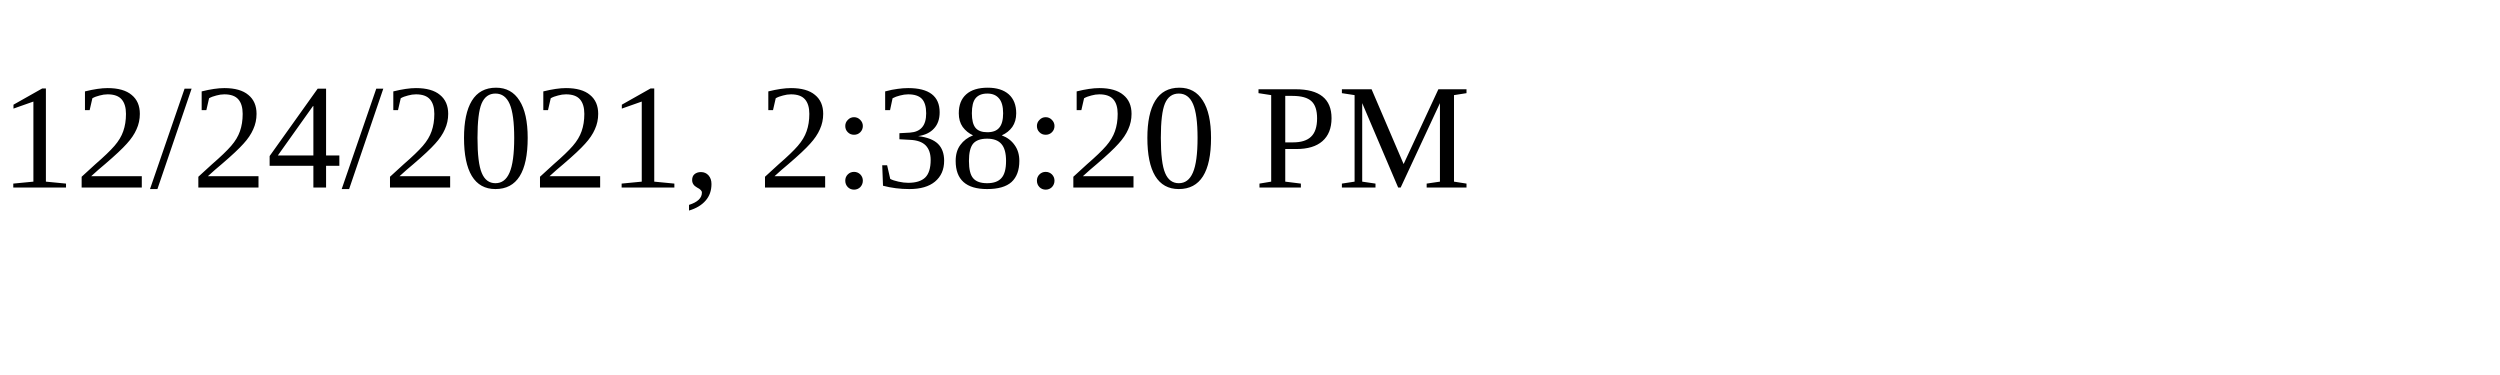
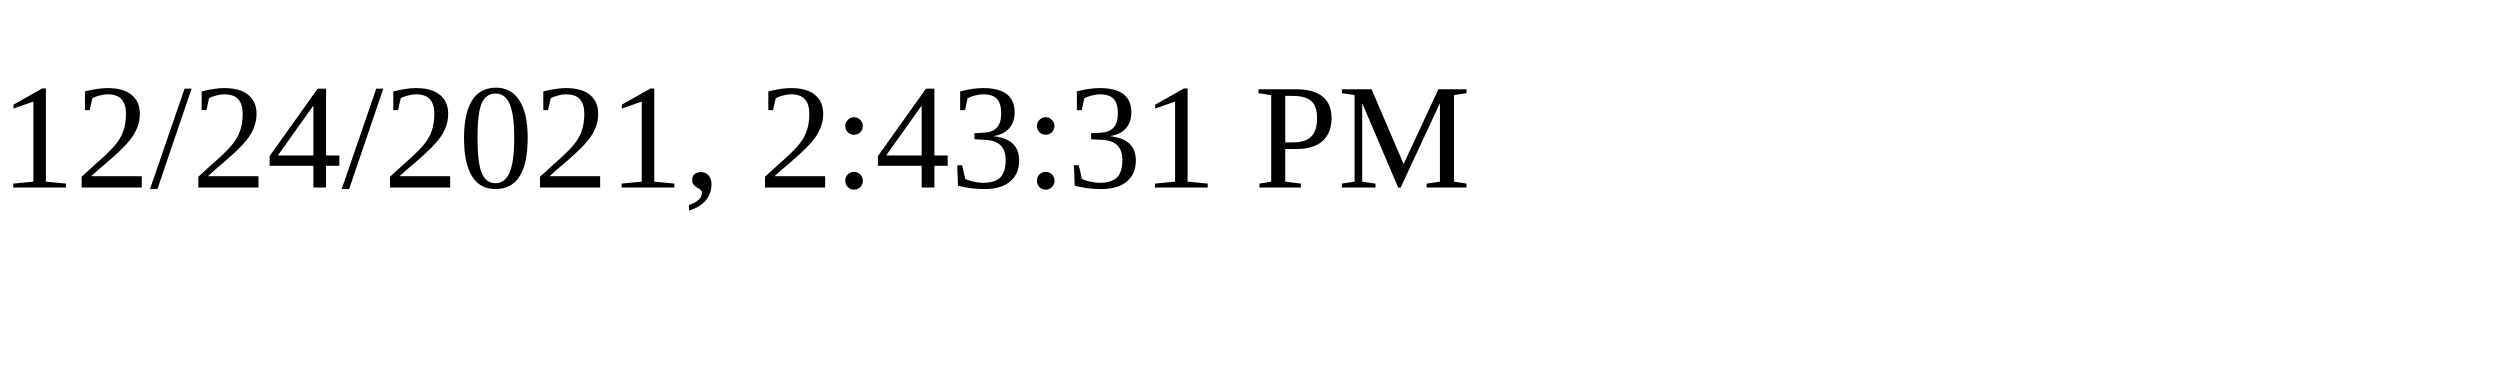
<svg xmlns="http://www.w3.org/2000/svg" height="30" width="200">
-   <text x="0" y="15">12/24/2021, 2:38:20 PM</text>
+   <text x="0" y="15">12/24/2021, 2:43:31 PM</text>
</svg>
